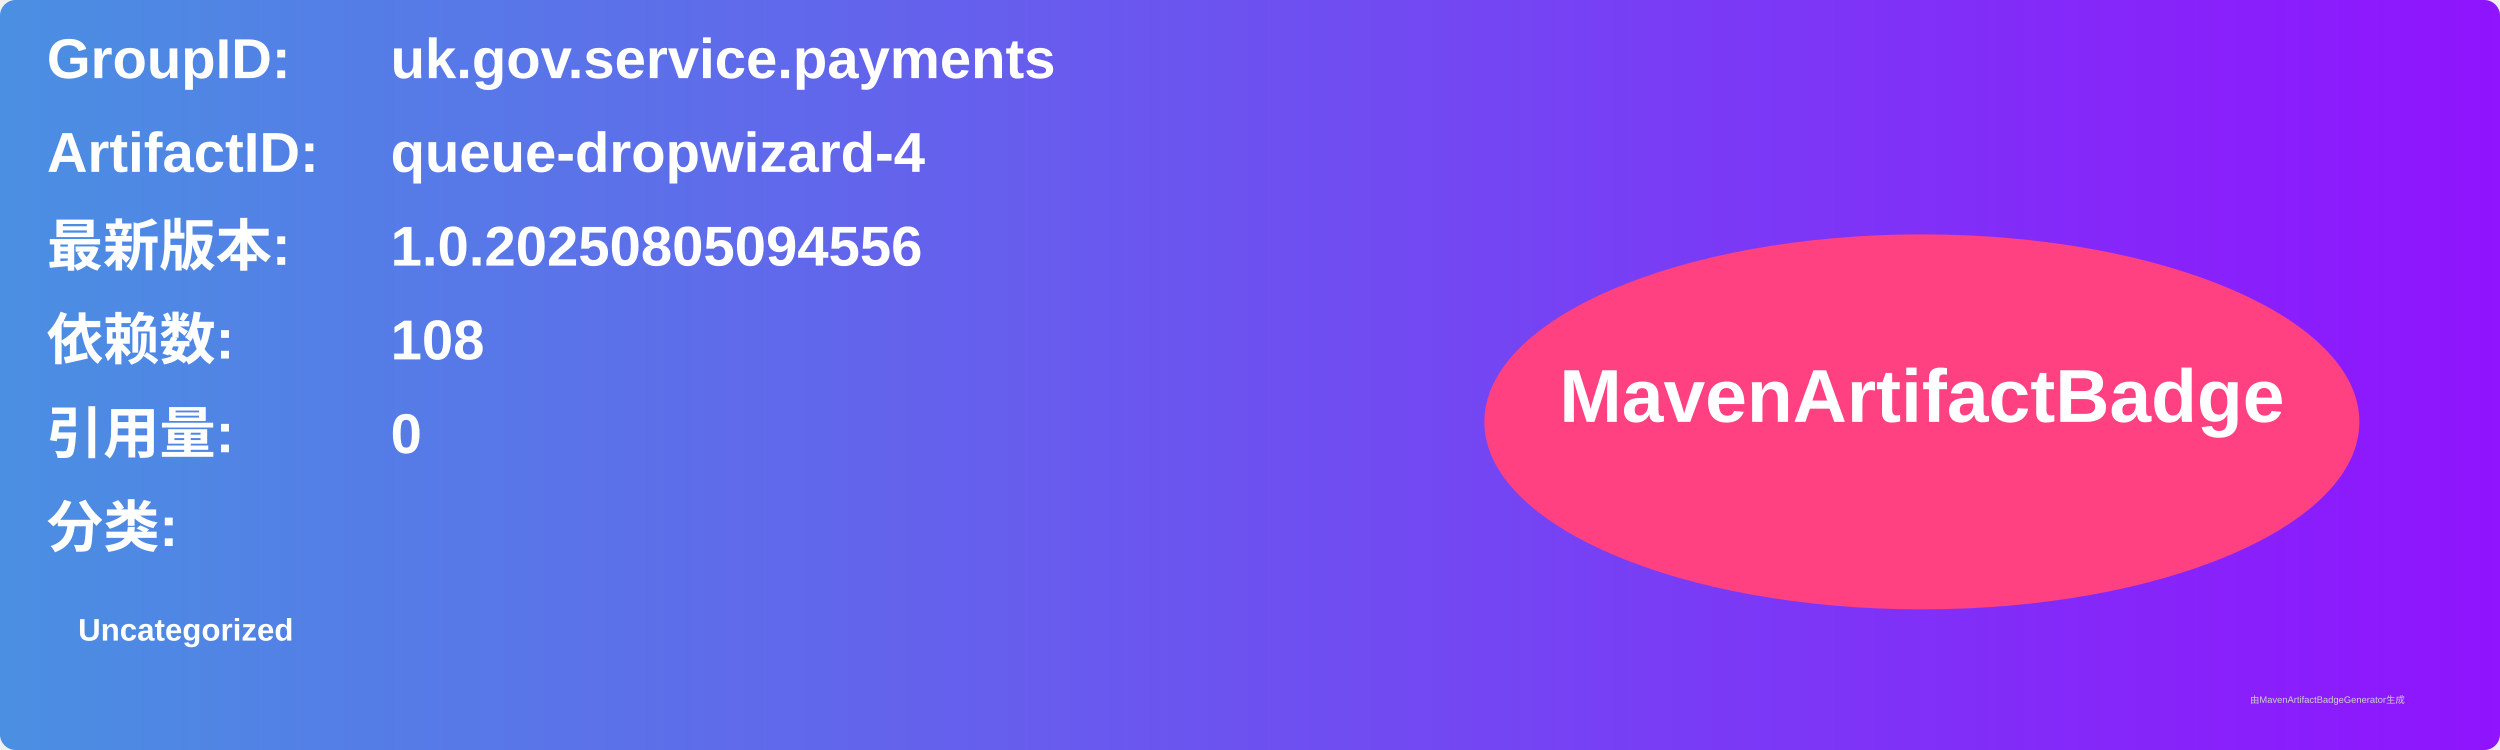
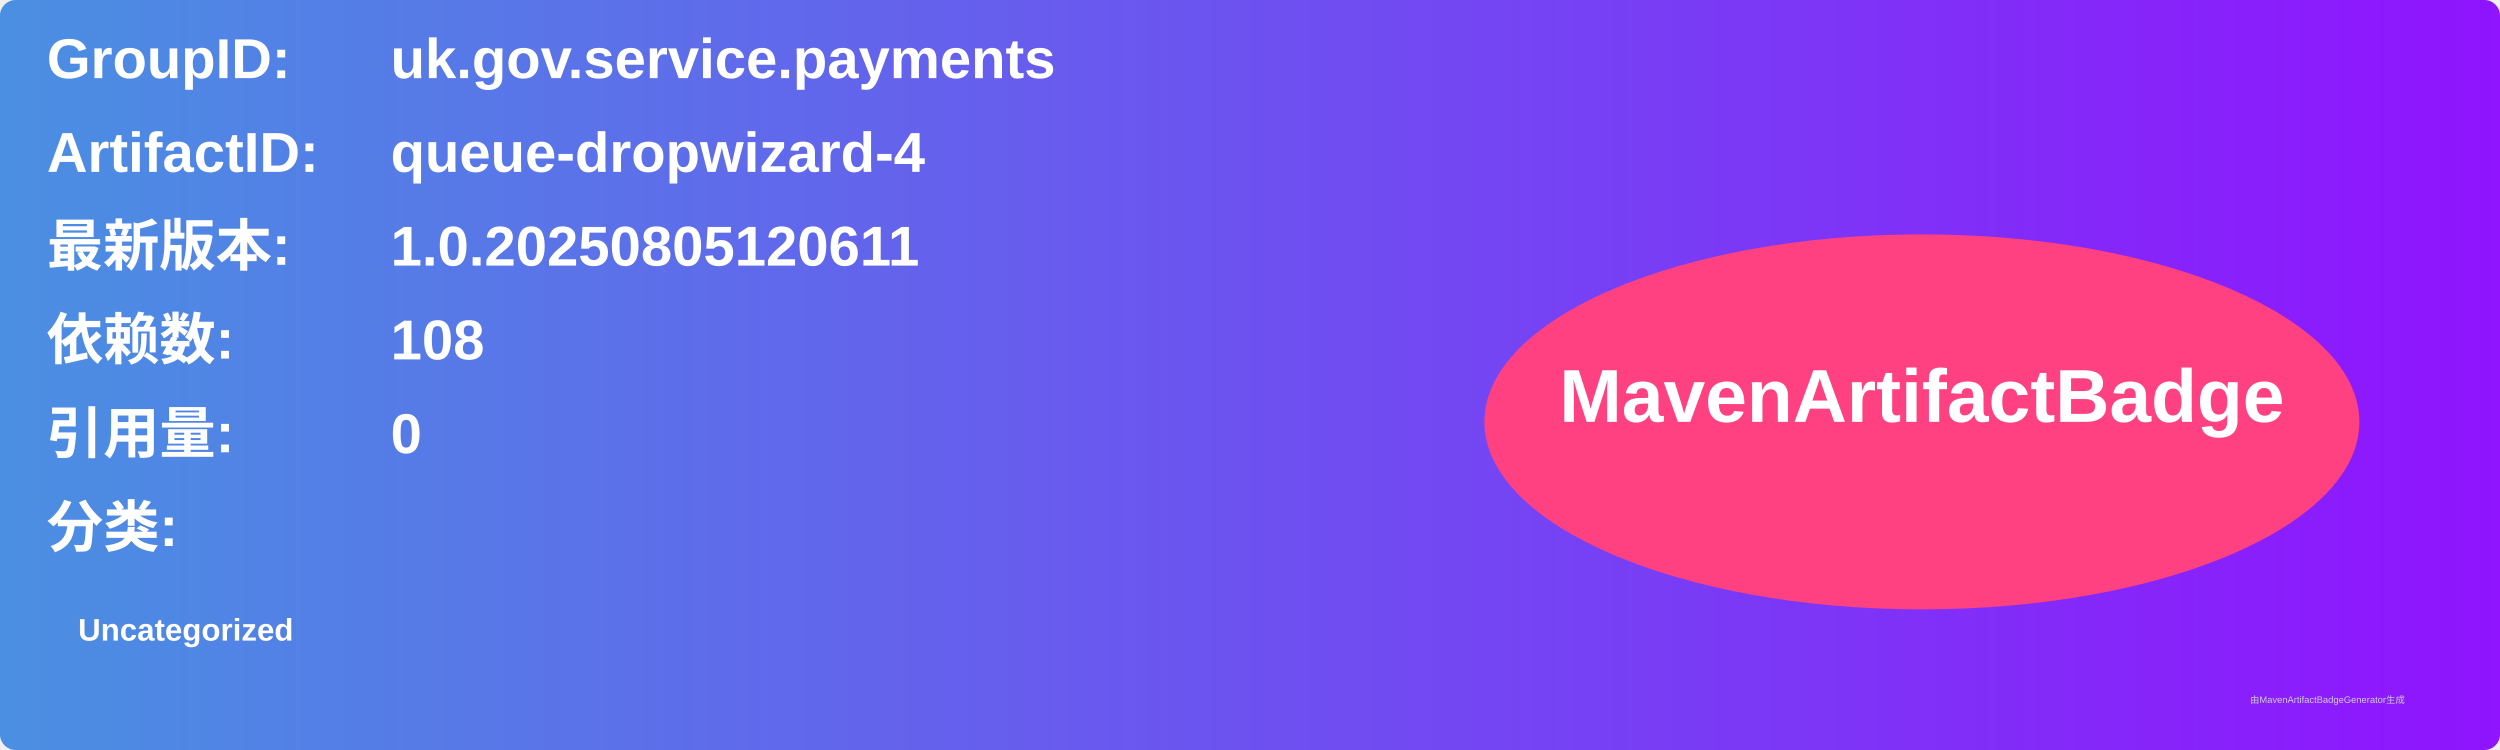
<svg xmlns="http://www.w3.org/2000/svg" width="800" height="240" viewBox="0 0 800 240">
  <linearGradient id="grad" x1="0%" y1="0%" x2="100%" y2="0%">
    <stop offset="0%" stop-color="#4a90e2" />
    <stop offset="100%" stop-color="#9013fe" />
  </linearGradient>
  <rect width="100%" height="100%" rx="5" ry="5" fill="url(#grad)" />
  <g transform="translate(15, 15)">
    <text x="0" y="10" font-family="Arial" font-size="18" fill="white" font-weight="bold" width="260">GroupID:</text>
    <text x="110" y="10" font-family="Arial" font-size="18" fill="white" font-weight="bold" width="460">uk.gov.service.payments</text>
    <text x="0" y="40" font-family="Arial" font-size="18" fill="white" font-weight="bold" width="260">ArtifactID:</text>
    <text x="110" y="40" font-family="Arial" font-size="18" fill="white" font-weight="bold" width="460">queue-dropwizard-4</text>
    <text x="0" y="70" font-family="Arial" font-size="18" fill="white" font-weight="bold">最新版本:</text>
    <text x="110" y="70" font-family="Arial" font-size="18" fill="white" font-weight="bold">
-       <tspan font-weight="bold">1.0.20250805094556</tspan>
+       <tspan font-weight="bold">1.0.20250805120611</tspan>
    </text>
    <text x="0" y="100" font-family="Arial" font-size="18" fill="white" font-weight="bold">依赖数: </text>
    <text x="110" y="100" font-family="Arial" font-size="18" fill="white">
      <tspan font-weight="bold">108</tspan>
    </text>
    <text x="0" y="130" font-family="Arial" font-size="18" fill="white" font-weight="bold">引用量: </text>
    <text x="110" y="130" font-family="Arial" font-size="18" fill="white">
      <tspan font-weight="bold">0</tspan>
    </text>
    <text x="0" y="160" font-family="Arial" font-size="18" fill="white" font-weight="bold">分类:</text>
    <text x="10" y="190" font-family="Arial" font-size="10" fill="white">
      <tspan font-weight="bold">Uncategorized</tspan>
    </text>
    <ellipse cx="600" cy="120" rx="140" ry="60" fill="#ff4081" />
    <text x="600" y="120" text-anchor="middle" font-family="Arial" font-size="24" fill="white" font-weight="bold">MavenArtifactBadge</text>
  </g>
  <text x="720" y="225" font-family="Arial" font-size="3" fill="#d0d0d0">由MavenArtifactBadgeGenerator生成</text>
</svg>
